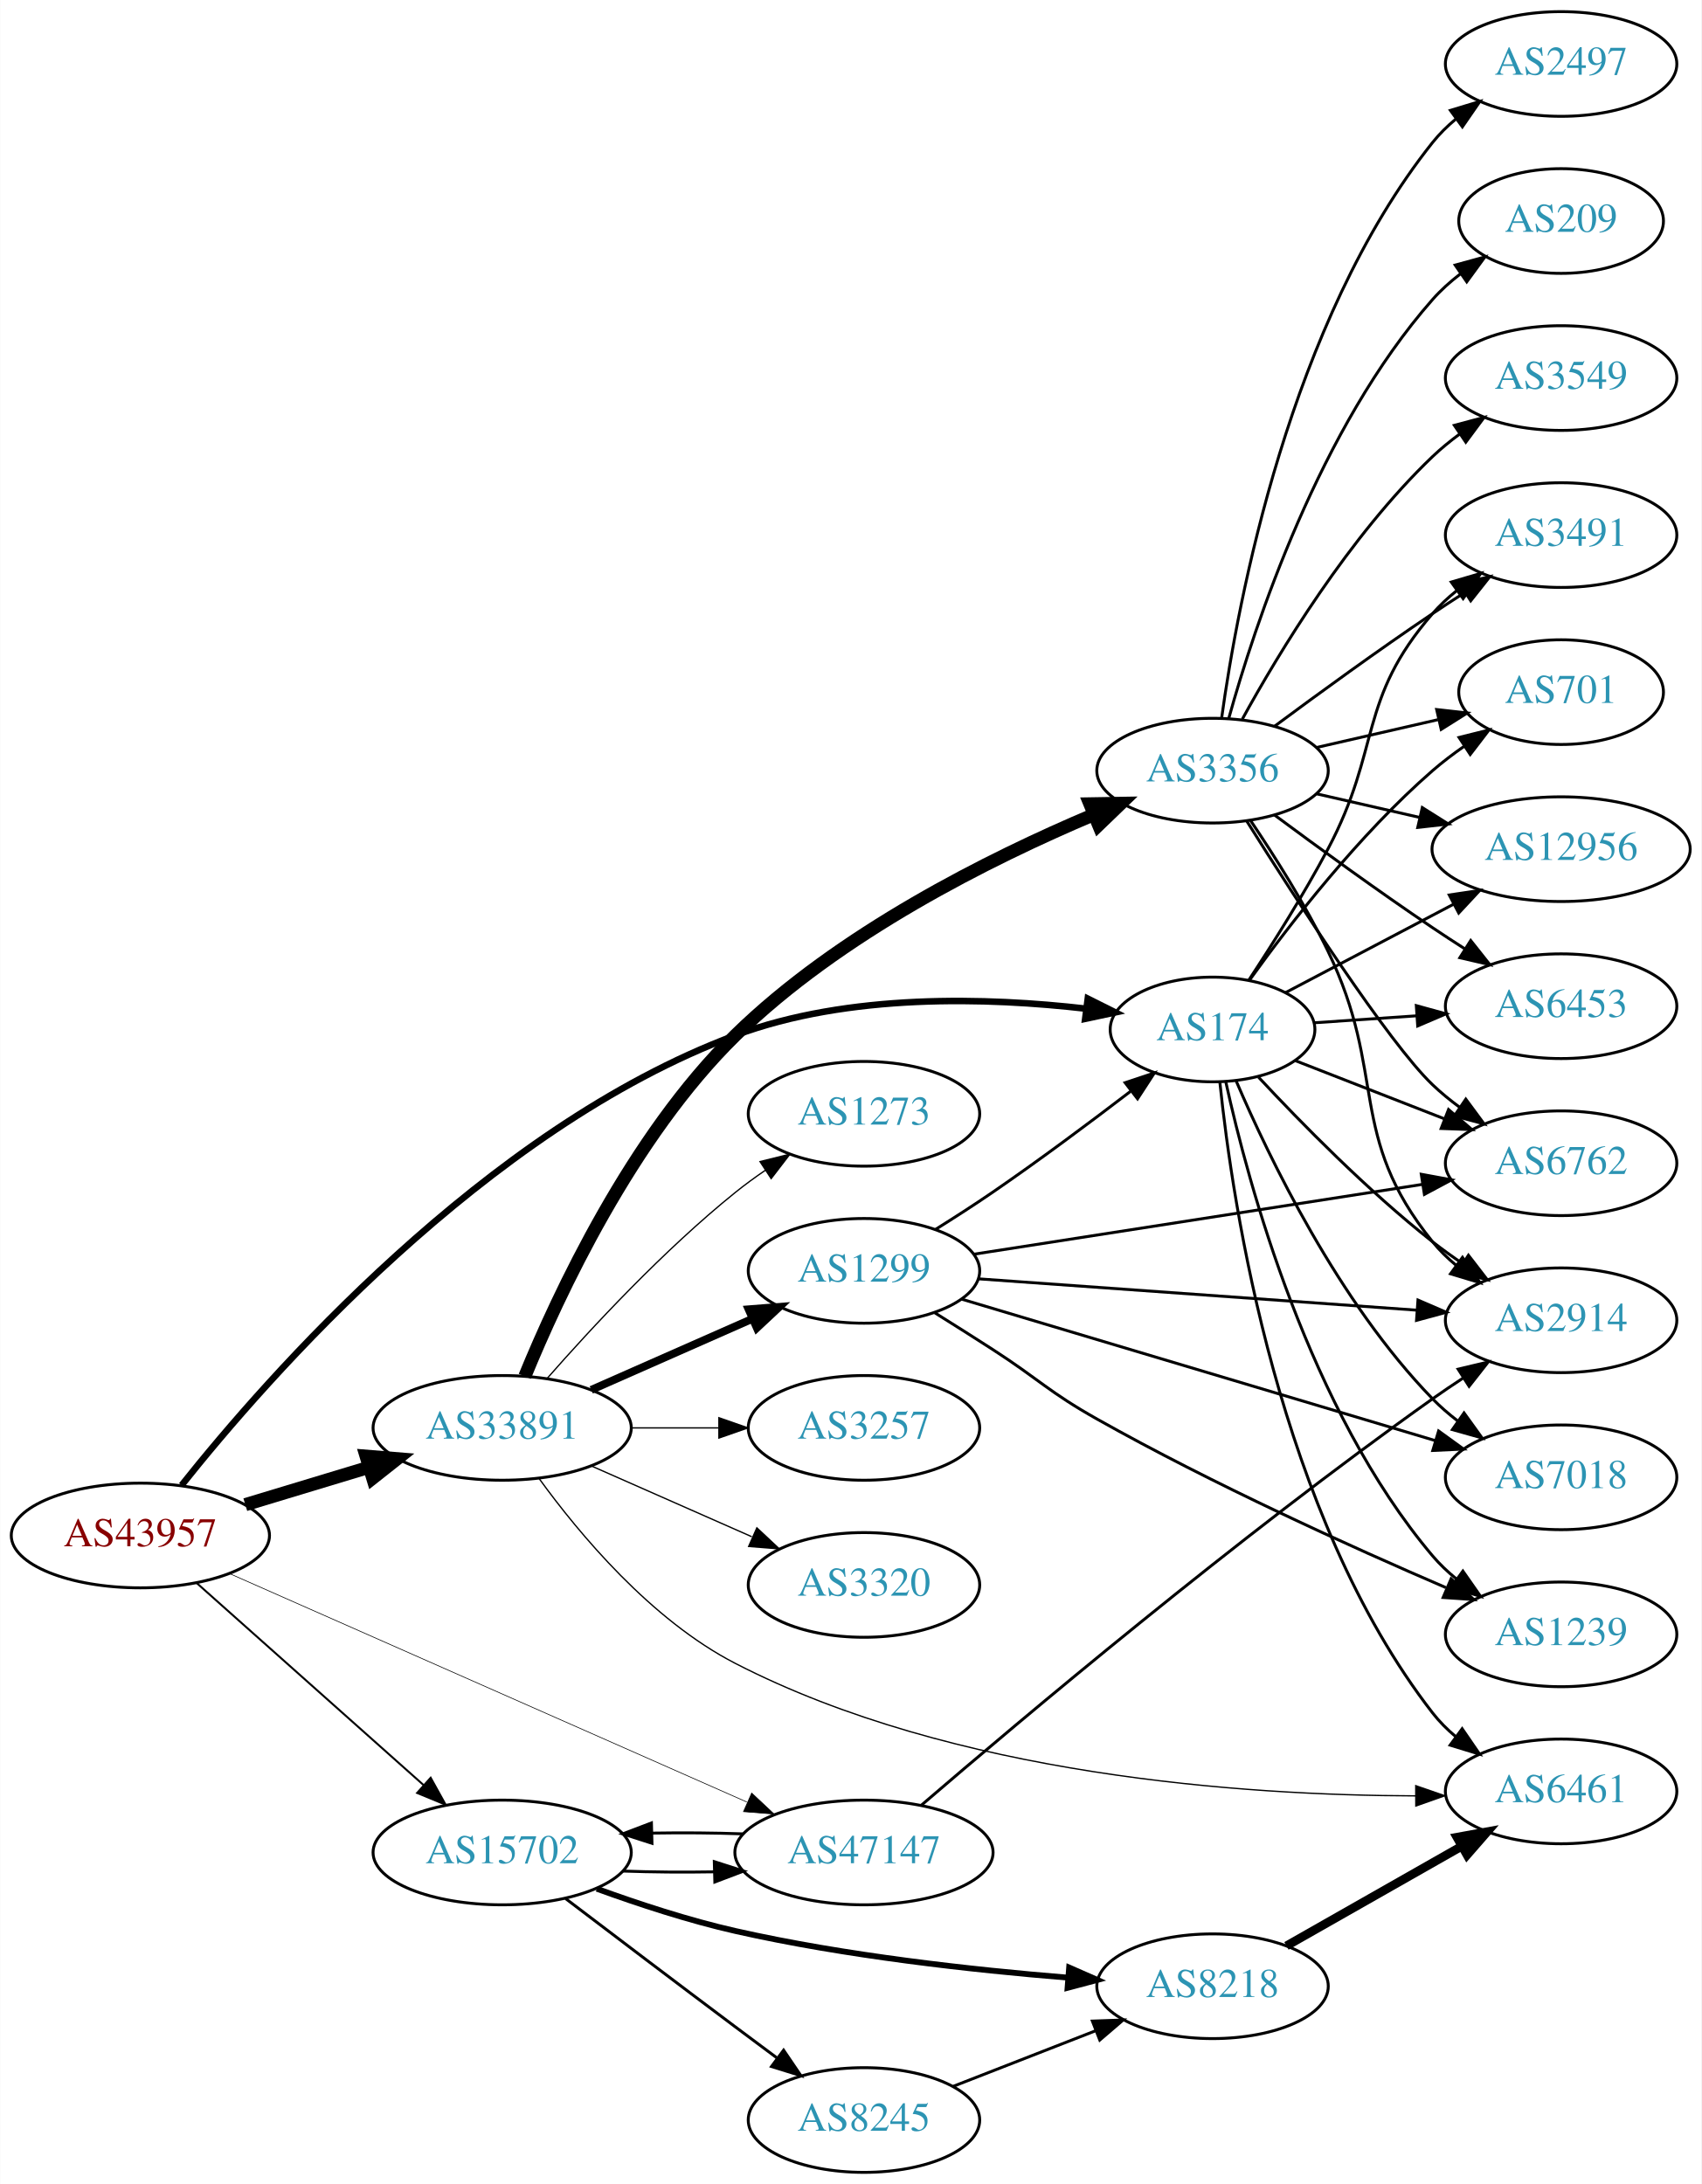
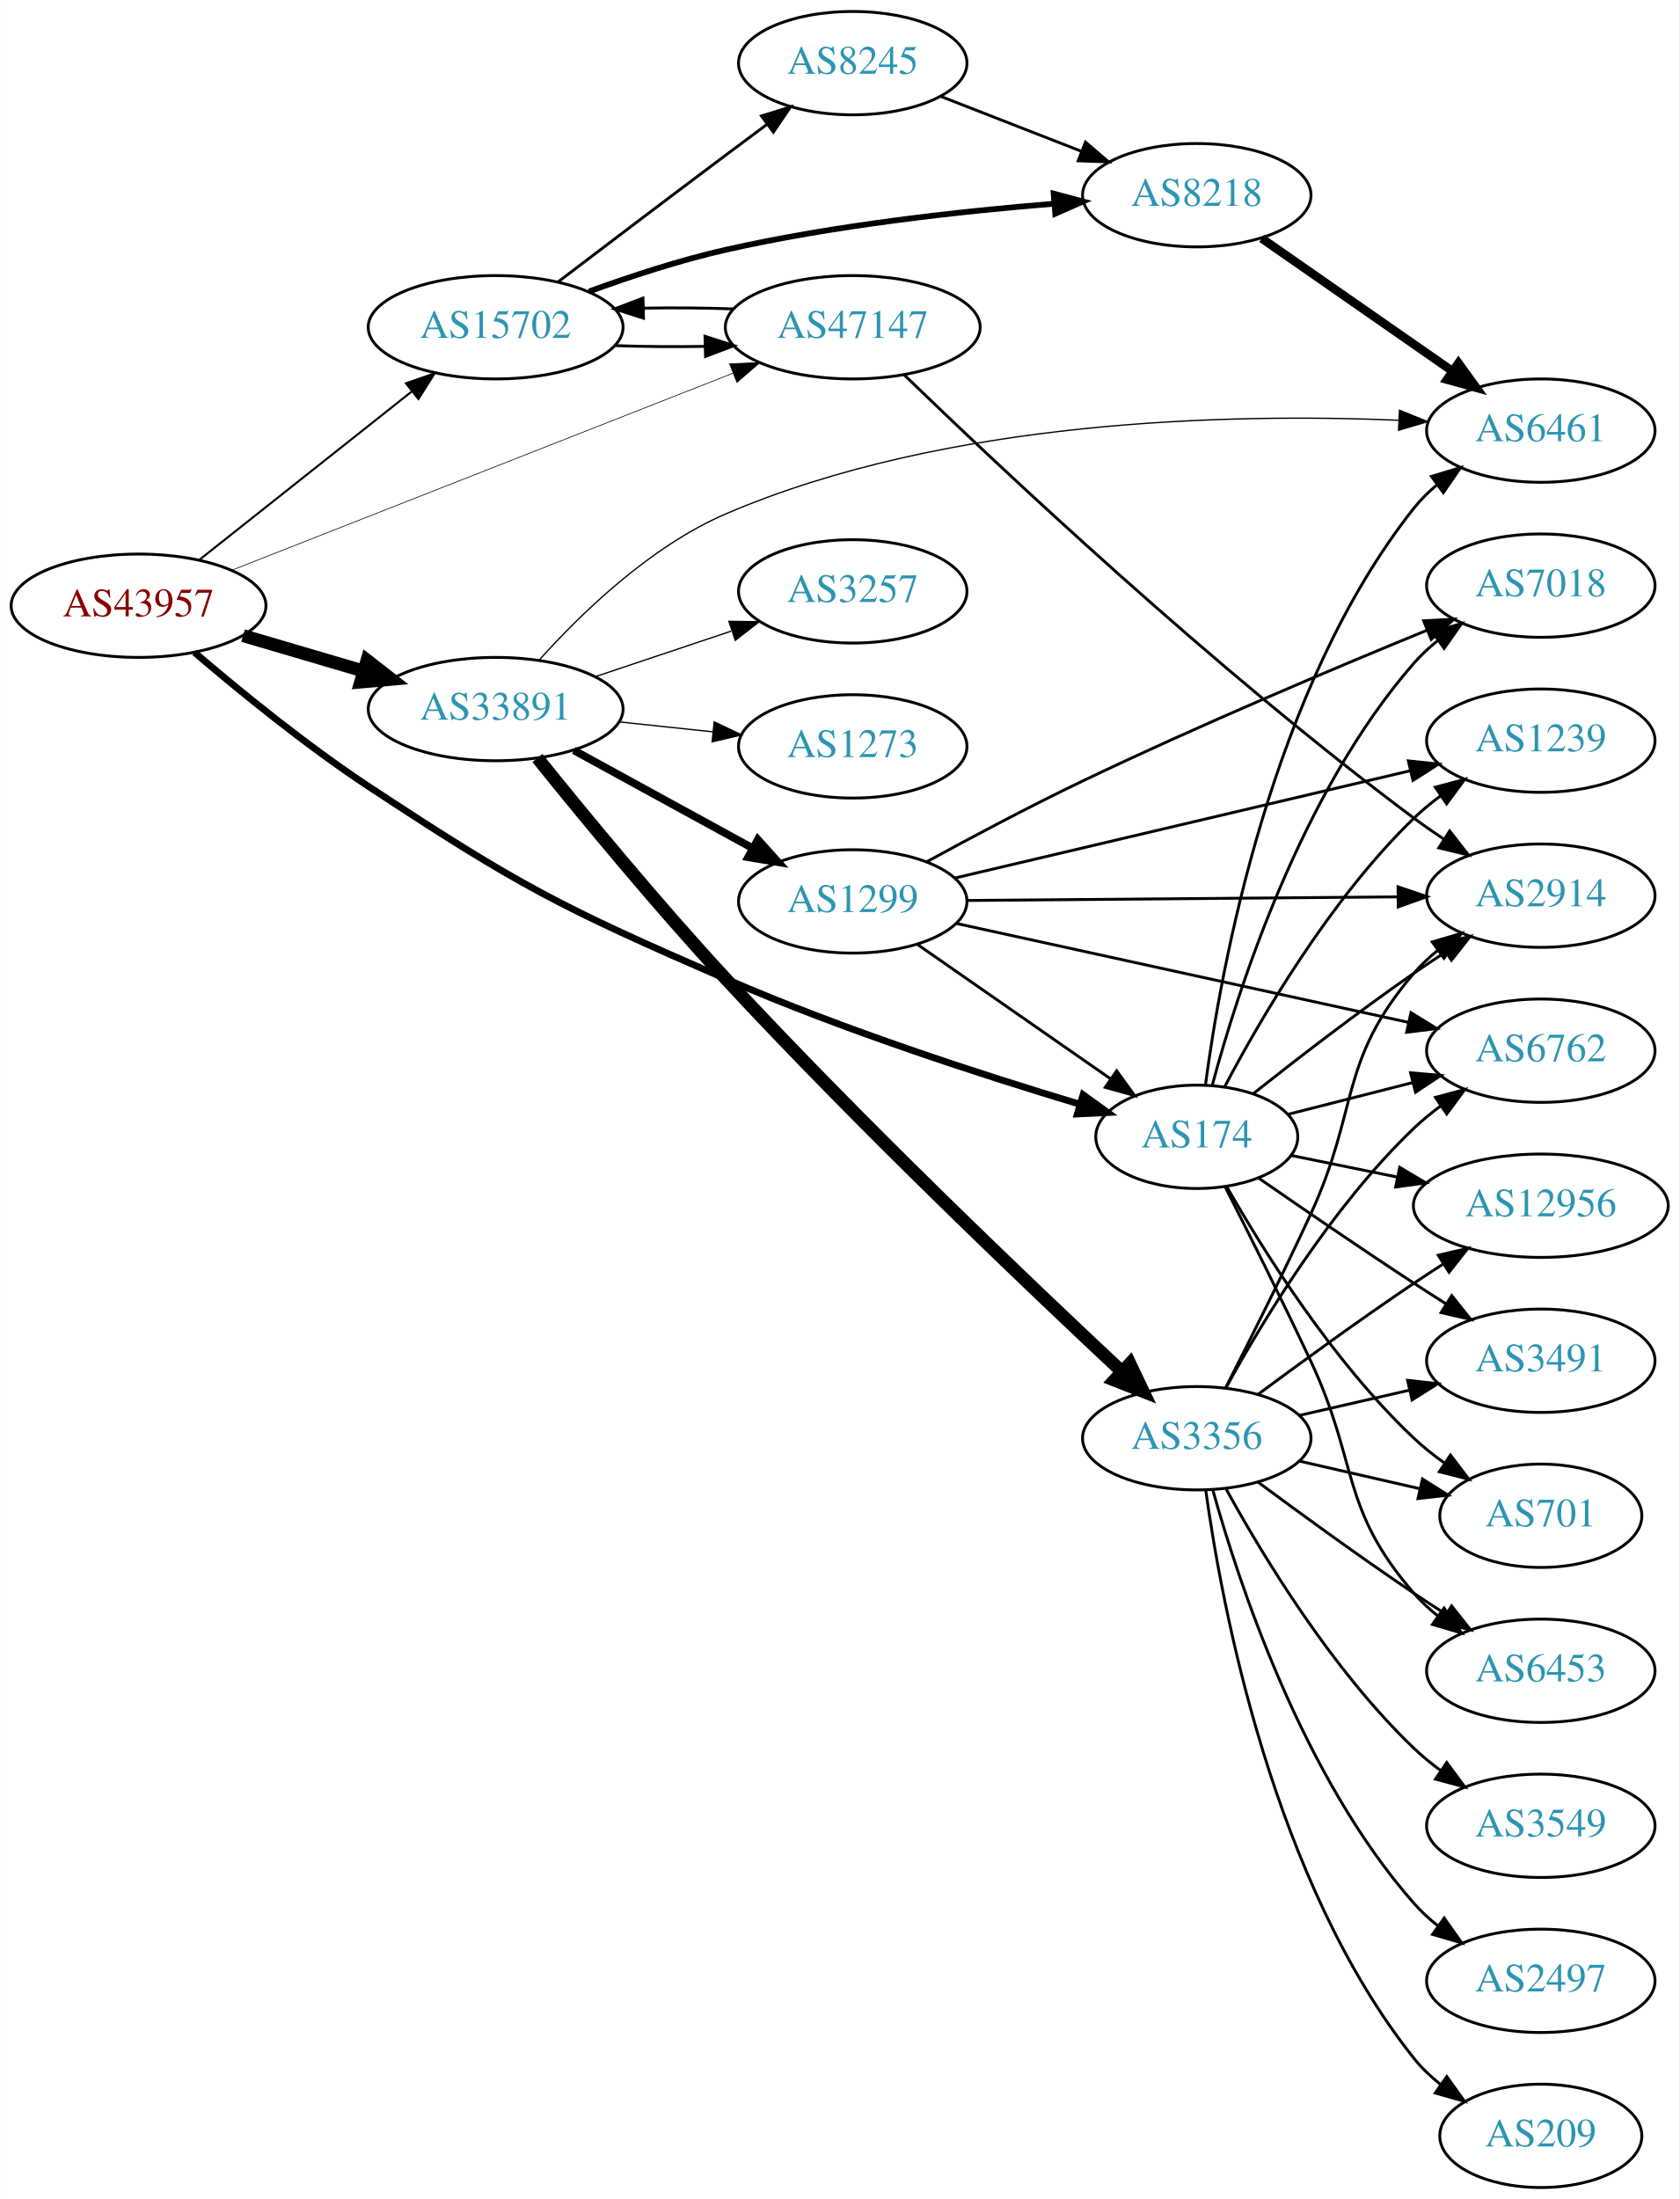
- <svg xmlns="http://www.w3.org/2000/svg" xmlns:xlink="http://www.w3.org/1999/xlink" width="585pt" height="751pt" viewBox="0.00 0.00 584.86 751.00">
-   <g id="graph0" class="graph" transform="scale(1 1) rotate(0) translate(4 747)">
-     <polygon fill="white" stroke="none" points="-4,4 -4,-747 580.862,-747 580.862,4 -4,4" />
+ <svg xmlns="http://www.w3.org/2000/svg" xmlns:xlink="http://www.w3.org/1999/xlink" width="585pt" height="766pt" viewBox="0.00 0.00 584.86 766.00">
+   <g id="graph0" class="graph" transform="scale(1 1) rotate(0) translate(4 762)">
+     <polygon fill="white" stroke="none" points="-4,4 -4,-762 580.862,-762 580.862,4 -4,4" />
    <g id="node1" class="node">
      <g id="a_node1">
        <a xlink:href="/asn/43957" xlink:title="AS43957 ~ WNT Telecommunication GmbH [AT]">
-           <ellipse fill="#ffffff" stroke="black" cx="44.196" cy="-219" rx="44.393" ry="18" />
-           <text text-anchor="middle" x="44.196" y="-215.3" font-family="Times,serif" font-size="14.00" fill="#880000">AS43957</text>
+           <ellipse fill="#ffffff" stroke="black" cx="44.196" cy="-551" rx="44.393" ry="18" />
+           <text text-anchor="middle" x="44.196" y="-547.3" font-family="Times,serif" font-size="14.00" fill="#880000">AS43957</text>
        </a>
      </g>
    </g>
    <g id="node2" class="node">
      <g id="a_node2">
        <a xlink:href="/asn/174" xlink:title="AS174 ~ Cogent Communications [US]">
-           <ellipse fill="#ffffff" stroke="black" cx="412.823" cy="-393" rx="35.194" ry="18" />
-           <text text-anchor="middle" x="412.823" y="-389.3" font-family="Times,serif" font-size="14.00" fill="#2c94b3">AS174</text>
+           <ellipse fill="#ffffff" stroke="black" cx="412.823" cy="-366" rx="35.194" ry="18" />
+           <text text-anchor="middle" x="412.823" y="-362.3" font-family="Times,serif" font-size="14.00" fill="#2c94b3">AS174</text>
        </a>
      </g>
    </g>
    <g id="edge1" class="edge">
-       <path fill="none" stroke="black" stroke-width="2.25" d="M58.37,-236.278C87.721,-273.174 162.724,-358.913 248.784,-391 287.725,-405.519 335.623,-404.043 369.397,-400.142" />
-       <polygon fill="black" stroke="black" stroke-width="2.25" points="369.922,-403.604 379.4,-398.869 369.038,-396.66 369.922,-403.604" />
+       <path fill="none" stroke="black" stroke-width="2.368" d="M63.684,-534.736C79.296,-521.39 102.539,-502.412 124.392,-488 176.813,-453.428 191.187,-446.014 248.784,-421 289.756,-403.207 338.49,-387.435 371.939,-377.394" />
+       <polygon fill="black" stroke="black" stroke-width="2.368" points="373.213,-380.666 381.803,-374.465 371.221,-373.956 373.213,-380.666" />
    </g>
    <g id="node3" class="node">
      <g id="a_node3">
        <a xlink:href="/asn/15702" xlink:title="AS15702 ~ Onstage Online GmbH [AT]">
-           <ellipse fill="#ffffff" stroke="black" cx="168.588" cy="-110" rx="44.393" ry="18" />
-           <text text-anchor="middle" x="168.588" y="-106.3" font-family="Times,serif" font-size="14.00" fill="#2c94b3">AS15702</text>
+           <ellipse fill="#ffffff" stroke="black" cx="168.588" cy="-648" rx="44.393" ry="18" />
+           <text text-anchor="middle" x="168.588" y="-644.3" font-family="Times,serif" font-size="14.00" fill="#2c94b3">AS15702</text>
        </a>
      </g>
    </g>
    <g id="edge2" class="edge">
-       <path fill="none" stroke="black" stroke-width="0.675" d="M63.519,-202.682C84.249,-184.22 118.17,-154.011 141.622,-133.125" />
-       <polygon fill="black" stroke="black" stroke-width="0.675" points="144,-135.694 149.14,-126.43 139.344,-130.467 144,-135.694" />
+       <path fill="none" stroke="black" stroke-width="0.711" d="M65.407,-567.018C85.604,-583.024 116.824,-607.767 139.441,-625.692" />
+       <polygon fill="black" stroke="black" stroke-width="0.711" points="137.337,-628.49 147.348,-631.959 141.684,-623.004 137.337,-628.49" />
    </g>
    <g id="node4" class="node">
      <g id="a_node4">
        <a xlink:href="/asn/33891" xlink:title="AS33891 ~ CORE-BACKBONE GMBH GLOBAL NETWORK [DE]">
-           <ellipse fill="#ffffff" stroke="black" cx="168.588" cy="-256" rx="44.393" ry="18" />
-           <text text-anchor="middle" x="168.588" y="-252.3" font-family="Times,serif" font-size="14.00" fill="#2c94b3">AS33891</text>
+           <ellipse fill="#ffffff" stroke="black" cx="168.588" cy="-515" rx="44.393" ry="18" />
+           <text text-anchor="middle" x="168.588" y="-511.3" font-family="Times,serif" font-size="14.00" fill="#2c94b3">AS33891</text>
        </a>
      </g>
    </g>
    <g id="edge3" class="edge">
-       <path fill="none" stroke="black" stroke-width="4.5" d="M80.269,-229.603C93.456,-233.589 108.636,-238.178 122.601,-242.4" />
-       <polygon fill="black" stroke="black" stroke-width="4.5" points="121.799,-246.271 132.51,-245.396 124.078,-238.733 121.799,-246.271" />
+       <path fill="none" stroke="black" stroke-width="4.5" d="M80.597,-540.587C93.663,-536.744 108.65,-532.336 122.462,-528.273" />
+       <polygon fill="black" stroke="black" stroke-width="4.5" points="123.784,-531.989 132.267,-525.389 121.562,-524.434 123.784,-531.989" />
    </g>
    <g id="node5" class="node">
      <g id="a_node5">
        <a xlink:href="/asn/47147" xlink:title="AS47147 ~ ANEXIA Internetdienstleistungs GmbH [AT]">
-           <ellipse fill="#ffffff" stroke="black" cx="292.98" cy="-110" rx="44.393" ry="18" />
-           <text text-anchor="middle" x="292.98" y="-106.3" font-family="Times,serif" font-size="14.00" fill="#2c94b3">AS47147</text>
+           <ellipse fill="#ffffff" stroke="black" cx="292.98" cy="-648" rx="44.393" ry="18" />
+           <text text-anchor="middle" x="292.98" y="-644.3" font-family="Times,serif" font-size="14.00" fill="#2c94b3">AS47147</text>
        </a>
      </g>
    </g>
    <g id="edge4" class="edge">
-       <path fill="none" stroke="black" stroke-width="0.225" d="M74.964,-205.852C119.433,-186.211 203.256,-149.188 252.699,-127.35" />
-       <polygon fill="black" stroke="black" stroke-width="0.225" points="254.373,-130.437 262.107,-123.195 251.545,-124.033 254.373,-130.437" />
+       <path fill="none" stroke="black" stroke-width="0.237" d="M76.702,-563.384C121.166,-580.861 202.355,-612.772 251.319,-632.018" />
+       <polygon fill="black" stroke="black" stroke-width="0.237" points="250.075,-635.289 260.662,-635.69 252.635,-628.774 250.075,-635.289" />
    </g>
    <g id="node6" class="node">
      <g id="a_node6">
        <a xlink:href="/asn/6762" xlink:title="AS6762 ~ TELECOM ITALIA SPARKLE S.p.A. [IT]">
-           <ellipse fill="#ffffff" stroke="black" cx="532.666" cy="-347" rx="39.794" ry="18" />
-           <text text-anchor="middle" x="532.666" y="-343.3" font-family="Times,serif" font-size="14.00" fill="#2c94b3">AS6762</text>
+           <ellipse fill="#ffffff" stroke="black" cx="532.666" cy="-396" rx="39.794" ry="18" />
+           <text text-anchor="middle" x="532.666" y="-392.3" font-family="Times,serif" font-size="14.00" fill="#2c94b3">AS6762</text>
        </a>
      </g>
    </g>
    <g id="edge5" class="edge">
-       <path fill="none" stroke="black" d="M441.155,-382.331C456.387,-376.385 475.618,-368.878 492.433,-362.315" />
-       <polygon fill="black" stroke="black" points="493.962,-365.475 502.005,-358.578 491.417,-358.954 493.962,-365.475" />
+       <path fill="none" stroke="black" d="M444.477,-373.804C457.775,-377.189 473.591,-381.216 488.078,-384.904" />
+       <polygon fill="black" stroke="black" points="487.293,-388.315 497.847,-387.391 489.02,-381.532 487.293,-388.315" />
    </g>
    <g id="node7" class="node">
      <g id="a_node7">
-         <a xlink:href="/asn/7018" xlink:title="AS7018 ~ AT&amp;T Services, Inc. [US]">
-           <ellipse fill="#ffffff" stroke="black" cx="532.666" cy="-239" rx="39.794" ry="18" />
-           <text text-anchor="middle" x="532.666" y="-235.3" font-family="Times,serif" font-size="14.00" fill="#2c94b3">AS7018</text>
+         <a xlink:href="/asn/2914" xlink:title="AS2914 ~ NTT America, Inc. [US]">
+           <ellipse fill="#ffffff" stroke="black" cx="532.666" cy="-450" rx="39.794" ry="18" />
+           <text text-anchor="middle" x="532.666" y="-446.3" font-family="Times,serif" font-size="14.00" fill="#2c94b3">AS2914</text>
        </a>
      </g>
    </g>
    <g id="edge6" class="edge">
-       <path fill="none" stroke="black" d="M420.977,-375.228C432.238,-348.925 456.186,-299.176 488.469,-266 491.091,-263.306 494.032,-260.763 497.115,-258.394" />
-       <polygon fill="black" stroke="black" points="499.291,-261.144 505.485,-252.548 495.282,-255.405 499.291,-261.144" />
+       <path fill="none" stroke="black" d="M432.483,-381.024C447.368,-392.818 468.894,-409.452 488.469,-423 491.987,-425.435 495.718,-427.913 499.456,-430.332" />
+       <polygon fill="black" stroke="black" points="497.775,-433.411 508.092,-435.82 501.529,-427.503 497.775,-433.411" />
    </g>
    <g id="node8" class="node">
      <g id="a_node8">
        <a xlink:href="/asn/12956" xlink:title="AS12956 ~ TELXIUS [ES]">
-           <ellipse fill="#ffffff" stroke="black" cx="532.666" cy="-455" rx="44.393" ry="18" />
-           <text text-anchor="middle" x="532.666" y="-451.3" font-family="Times,serif" font-size="14.00" fill="#2c94b3">AS12956</text>
+           <ellipse fill="#ffffff" stroke="black" cx="532.666" cy="-342" rx="44.393" ry="18" />
+           <text text-anchor="middle" x="532.666" y="-338.3" font-family="Times,serif" font-size="14.00" fill="#2c94b3">AS12956</text>
        </a>
      </g>
    </g>
    <g id="edge7" class="edge">
-       <path fill="none" stroke="black" d="M437.955,-405.696C454.62,-414.465 477.072,-426.277 495.82,-436.141" />
-       <polygon fill="black" stroke="black" points="494.206,-439.246 504.685,-440.805 497.465,-433.051 494.206,-439.246" />
+       <path fill="none" stroke="black" d="M445.713,-359.505C457.115,-357.183 470.242,-354.51 482.749,-351.962" />
+       <polygon fill="black" stroke="black" points="483.502,-355.381 492.602,-349.956 482.105,-348.522 483.502,-355.381" />
    </g>
    <g id="node9" class="node">
      <g id="a_node9">
-         <a xlink:href="/asn/6453" xlink:title="AS6453 ~ TATA COMMUNICATIONS (AMERICA) INC [US]">
-           <ellipse fill="#ffffff" stroke="black" cx="532.666" cy="-401" rx="39.794" ry="18" />
-           <text text-anchor="middle" x="532.666" y="-397.3" font-family="Times,serif" font-size="14.00" fill="#2c94b3">AS6453</text>
+         <a xlink:href="/asn/3491" xlink:title="AS3491 ~ PCCW Global, Inc. [US]">
+           <ellipse fill="#ffffff" stroke="black" cx="532.666" cy="-288" rx="39.794" ry="18" />
+           <text text-anchor="middle" x="532.666" y="-284.3" font-family="Times,serif" font-size="14.00" fill="#2c94b3">AS3491</text>
        </a>
      </g>
    </g>
    <g id="edge8" class="edge">
-       <path fill="none" stroke="black" d="M447.908,-395.314C458.843,-396.056 471.176,-396.894 482.948,-397.693" />
-       <polygon fill="black" stroke="black" points="482.886,-401.196 493.1,-398.382 483.36,-394.213 482.886,-401.196" />
+       <path fill="none" stroke="black" d="M434.266,-351.702C449.183,-341.351 469.946,-327.11 488.469,-315 492.05,-312.659 495.82,-310.239 499.58,-307.852" />
+       <polygon fill="black" stroke="black" points="501.643,-310.69 508.24,-302.4 497.913,-304.766 501.643,-310.69" />
    </g>
    <g id="node10" class="node">
      <g id="a_node10">
-         <a xlink:href="/asn/3491" xlink:title="AS3491 ~ PCCW Global, Inc. [US]">
-           <ellipse fill="#ffffff" stroke="black" cx="532.666" cy="-563" rx="39.794" ry="18" />
-           <text text-anchor="middle" x="532.666" y="-559.3" font-family="Times,serif" font-size="14.00" fill="#2c94b3">AS3491</text>
+         <a xlink:href="/asn/7018" xlink:title="AS7018 ~ AT&amp;T Services, Inc. [US]">
+           <ellipse fill="#ffffff" stroke="black" cx="532.666" cy="-558" rx="39.794" ry="18" />
+           <text text-anchor="middle" x="532.666" y="-554.3" font-family="Times,serif" font-size="14.00" fill="#2c94b3">AS7018</text>
        </a>
      </g>
    </g>
    <g id="edge9" class="edge">
-       <path fill="none" stroke="black" d="M425.31,-409.991C433.369,-422.242 444.147,-439.314 452.469,-455 470.934,-489.8 462.635,-506.258 488.469,-536 490.934,-538.838 493.771,-541.477 496.789,-543.906" />
-       <polygon fill="black" stroke="black" points="494.899,-546.858 505.067,-549.836 498.975,-541.167 494.899,-546.858" />
+       <path fill="none" stroke="black" d="M418.239,-384.022C426.959,-416.559 449.043,-485.912 488.469,-531 490.944,-533.829 493.787,-536.464 496.808,-538.889" />
+       <polygon fill="black" stroke="black" points="494.922,-541.843 505.092,-544.814 498.995,-536.15 494.922,-541.843" />
    </g>
    <g id="node11" class="node">
      <g id="a_node11">
-         <a xlink:href="/asn/701" xlink:title="AS701 ~ UUNET [US]">
-           <ellipse fill="#ffffff" stroke="black" cx="532.666" cy="-509" rx="35.194" ry="18" />
-           <text text-anchor="middle" x="532.666" y="-505.3" font-family="Times,serif" font-size="14.00" fill="#2c94b3">AS701</text>
+         <a xlink:href="/asn/1239" xlink:title="AS1239 ~ Sprint [US]">
+           <ellipse fill="#ffffff" stroke="black" cx="532.666" cy="-504" rx="39.794" ry="18" />
+           <text text-anchor="middle" x="532.666" y="-500.3" font-family="Times,serif" font-size="14.00" fill="#2c94b3">AS1239</text>
        </a>
      </g>
    </g>
    <g id="edge10" class="edge">
-       <path fill="none" stroke="black" d="M425.647,-410.121C439.321,-429.132 463.208,-460.033 488.469,-482 491.865,-484.952 495.616,-487.798 499.449,-490.462" />
-       <polygon fill="black" stroke="black" points="497.578,-493.421 507.86,-495.976 501.416,-487.566 497.578,-493.421" />
+       <path fill="none" stroke="black" d="M422.529,-383.42C434.825,-406.776 459.09,-448.585 488.469,-477 491.32,-479.757 494.498,-482.377 497.8,-484.823" />
+       <polygon fill="black" stroke="black" points="495.918,-487.776 506.15,-490.523 499.865,-481.994 495.918,-487.776" />
    </g>
    <g id="node12" class="node">
      <g id="a_node12">
-         <a xlink:href="/asn/2914" xlink:title="AS2914 ~ NTT America, Inc. [US]">
-           <ellipse fill="#ffffff" stroke="black" cx="532.666" cy="-293" rx="39.794" ry="18" />
-           <text text-anchor="middle" x="532.666" y="-289.3" font-family="Times,serif" font-size="14.00" fill="#2c94b3">AS2914</text>
+         <a xlink:href="/asn/701" xlink:title="AS701 ~ UUNET [US]">
+           <ellipse fill="#ffffff" stroke="black" cx="532.666" cy="-234" rx="35.194" ry="18" />
+           <text text-anchor="middle" x="532.666" y="-230.3" font-family="Times,serif" font-size="14.00" fill="#2c94b3">AS701</text>
        </a>
      </g>
    </g>
    <g id="edge11" class="edge">
-       <path fill="none" stroke="black" d="M428.643,-376.585C443.093,-361.063 466.1,-337.593 488.469,-320 491.754,-317.417 495.298,-314.867 498.893,-312.427" />
-       <polygon fill="black" stroke="black" points="500.807,-315.357 507.277,-306.967 496.987,-309.491 500.807,-315.357" />
+       <path fill="none" stroke="black" d="M423.175,-348.798C435.84,-326.605 460.146,-287.69 488.469,-261 491.744,-257.914 495.423,-254.989 499.216,-252.282" />
+       <polygon fill="black" stroke="black" points="501.192,-255.171 507.591,-246.726 497.323,-249.338 501.192,-255.171" />
    </g>
    <g id="node13" class="node">
      <g id="a_node13">
-         <a xlink:href="/asn/6461" xlink:title="AS6461 ~ Zayo Bandwidth [US]">
-           <ellipse fill="#ffffff" stroke="black" cx="532.666" cy="-131" rx="39.794" ry="18" />
-           <text text-anchor="middle" x="532.666" y="-127.3" font-family="Times,serif" font-size="14.00" fill="#2c94b3">AS6461</text>
+         <a xlink:href="/asn/6453" xlink:title="AS6453 ~ TATA COMMUNICATIONS (AMERICA) INC [US]">
+           <ellipse fill="#ffffff" stroke="black" cx="532.666" cy="-180" rx="39.794" ry="18" />
+           <text text-anchor="middle" x="532.666" y="-176.3" font-family="Times,serif" font-size="14.00" fill="#2c94b3">AS6453</text>
        </a>
      </g>
    </g>
    <g id="edge12" class="edge">
-       <path fill="none" stroke="black" d="M415.343,-374.849C419.709,-332.609 435.593,-226.15 488.469,-158 490.773,-155.03 493.503,-152.303 496.453,-149.818" />
-       <polygon fill="black" stroke="black" points="498.647,-152.55 504.638,-143.812 494.505,-146.907 498.647,-152.55" />
+       <path fill="none" stroke="black" d="M422.783,-348.444C430.755,-332.702 442.639,-308.929 452.469,-288 469.218,-252.342 462.635,-236.742 488.469,-207 490.934,-204.162 493.771,-201.523 496.789,-199.094" />
+       <polygon fill="black" stroke="black" points="498.975,-201.833 505.067,-193.164 494.899,-196.142 498.975,-201.833" />
    </g>
    <g id="node14" class="node">
      <g id="a_node14">
-         <a xlink:href="/asn/1239" xlink:title="AS1239 ~ Sprint [US]">
-           <ellipse fill="#ffffff" stroke="black" cx="532.666" cy="-185" rx="39.794" ry="18" />
-           <text text-anchor="middle" x="532.666" y="-181.3" font-family="Times,serif" font-size="14.00" fill="#2c94b3">AS1239</text>
+         <a xlink:href="/asn/6461" xlink:title="AS6461 ~ Zayo Bandwidth [US]">
+           <ellipse fill="#ffffff" stroke="black" cx="532.666" cy="-612" rx="39.794" ry="18" />
+           <text text-anchor="middle" x="532.666" y="-608.3" font-family="Times,serif" font-size="14.00" fill="#2c94b3">AS6461</text>
        </a>
      </g>
    </g>
    <g id="edge13" class="edge">
-       <path fill="none" stroke="black" d="M417.407,-374.885C425.092,-339.939 446.014,-262.235 488.469,-212 490.896,-209.129 493.707,-206.468 496.708,-204.025" />
-       <polygon fill="black" stroke="black" points="498.897,-206.761 504.964,-198.075 494.804,-201.082 498.897,-206.761" />
-     </g>
-     <g id="edge15" class="edge">
-       <path fill="none" stroke="black" d="M210.003,-103.609C220.03,-103.25 230.901,-103.16 241.348,-103.34" />
-       <polygon fill="black" stroke="black" points="241.519,-106.846 251.608,-103.61 241.703,-99.848 241.519,-106.846" />
+       <path fill="none" stroke="black" d="M415.851,-384.117C421.161,-424.282 438.685,-522.203 488.469,-585 490.804,-587.945 493.555,-590.657 496.518,-593.131" />
+       <polygon fill="black" stroke="black" points="494.581,-596.051 504.72,-599.124 498.711,-590.398 494.581,-596.051" />
+     </g>
+     <g id="edge16" class="edge">
+       <path fill="none" stroke="black" d="M210.003,-641.609C220.03,-641.25 230.901,-641.16 241.348,-641.34" />
+       <polygon fill="black" stroke="black" points="241.519,-644.846 251.608,-641.61 241.703,-637.848 241.519,-644.846" />
    </g>
    <g id="node15" class="node">
      <g id="a_node15">
        <a xlink:href="/asn/8218" xlink:title="AS8218 ~ legacy Neotelecoms [FR]">
-           <ellipse fill="#ffffff" stroke="black" cx="412.823" cy="-64" rx="39.794" ry="18" />
-           <text text-anchor="middle" x="412.823" y="-60.3" font-family="Times,serif" font-size="14.00" fill="#2c94b3">AS8218</text>
+           <ellipse fill="#ffffff" stroke="black" cx="412.823" cy="-694" rx="39.794" ry="18" />
+           <text text-anchor="middle" x="412.823" y="-690.3" font-family="Times,serif" font-size="14.00" fill="#2c94b3">AS8218</text>
        </a>
      </g>
    </g>
    <g id="edge14" class="edge">
-       <path fill="none" stroke="black" stroke-width="2" d="M201.127,-97.525C215.467,-92.304 232.773,-86.619 248.784,-83 286.657,-74.44 330.401,-69.609 363.037,-66.963" />
-       <polygon fill="black" stroke="black" stroke-width="2" points="363.52,-70.437 373.222,-66.179 362.982,-63.458 363.52,-70.437" />
+       <path fill="none" stroke="black" stroke-width="2" d="M201.127,-660.475C215.467,-665.696 232.773,-671.381 248.784,-675 286.657,-683.56 330.401,-688.391 363.037,-691.036" />
+       <polygon fill="black" stroke="black" stroke-width="2" points="362.982,-694.543 373.222,-691.821 363.52,-687.563 362.982,-694.543" />
    </g>
    <g id="node16" class="node">
      <g id="a_node16">
        <a xlink:href="/asn/8245" xlink:title="AS8245 ~ Video-Broadcast GmbH [AT]">
-           <ellipse fill="#ffffff" stroke="black" cx="292.98" cy="-18" rx="39.794" ry="18" />
-           <text text-anchor="middle" x="292.98" y="-14.3" font-family="Times,serif" font-size="14.00" fill="#2c94b3">AS8245</text>
-         </a>
-       </g>
-     </g>
-     <g id="edge16" class="edge">
-       <path fill="none" stroke="black" d="M190.385,-94.148C206.332,-82.016 228.905,-64.893 248.784,-50 253.359,-46.573 258.218,-42.953 262.962,-39.43" />
-       <polygon fill="black" stroke="black" points="265.344,-42.022 271.293,-33.255 261.175,-36.398 265.344,-42.022" />
+           <ellipse fill="#ffffff" stroke="black" cx="292.98" cy="-740" rx="39.794" ry="18" />
+           <text text-anchor="middle" x="292.98" y="-736.3" font-family="Times,serif" font-size="14.00" fill="#2c94b3">AS8245</text>
+         </a>
+       </g>
+     </g>
+     <g id="edge15" class="edge">
+       <path fill="none" stroke="black" d="M190.385,-663.852C206.332,-675.984 228.905,-693.107 248.784,-708 253.359,-711.427 258.218,-715.047 262.962,-718.57" />
+       <polygon fill="black" stroke="black" points="261.175,-721.602 271.293,-724.745 265.344,-715.978 261.175,-721.602" />
    </g>
    <g id="edge24" class="edge">
-       <path fill="none" stroke="black" stroke-width="0.45" d="M181.308,-238.547C195.076,-219.566 219.758,-189.945 248.784,-175 323.819,-136.366 423.771,-129.625 482.572,-129.466" />
-       <polygon fill="black" stroke="black" stroke-width="0.45" points="482.691,-132.966 492.704,-129.503 482.717,-125.966 482.691,-132.966" />
+       <path fill="none" stroke="black" stroke-width="0.45" d="M183.68,-531.991C198.172,-548.148 222.31,-571.625 248.784,-583 325.806,-616.094 425.109,-618.045 483.248,-615.606" />
+       <polygon fill="black" stroke="black" stroke-width="0.45" points="483.441,-619.101 493.261,-615.125 483.105,-612.109 483.441,-619.101" />
    </g>
    <g id="node17" class="node">
      <g id="a_node17">
-         <a xlink:href="/asn/3356" xlink:title="AS3356 ~ Level 3 Parent, LLC [US]">
-           <ellipse fill="#ffffff" stroke="black" cx="412.823" cy="-482" rx="39.794" ry="18" />
-           <text text-anchor="middle" x="412.823" y="-478.3" font-family="Times,serif" font-size="14.00" fill="#2c94b3">AS3356</text>
+         <a xlink:href="/asn/1299" xlink:title="AS1299 ~ Telia Carrier [EU]">
+           <ellipse fill="#ffffff" stroke="black" cx="292.98" cy="-448" rx="39.794" ry="18" />
+           <text text-anchor="middle" x="292.98" y="-444.3" font-family="Times,serif" font-size="14.00" fill="#2c94b3">AS1299</text>
        </a>
      </g>
    </g>
    <g id="edge21" class="edge">
-       <path fill="none" stroke="black" stroke-width="4.5" d="M176.379,-273.73C187.773,-301.587 213.053,-356.027 248.784,-391 284.465,-425.923 336.227,-451.763 371.804,-466.808" />
-       <polygon fill="black" stroke="black" stroke-width="4.5" points="370.637,-470.586 381.383,-470.764 373.643,-463.308 370.637,-470.586" />
+       <path fill="none" stroke="black" stroke-width="2.7" d="M195.844,-500.627C214.035,-490.669 238.421,-477.32 258.08,-466.558" />
+       <polygon fill="black" stroke="black" stroke-width="2.7" points="259.93,-469.535 267.021,-461.663 256.569,-463.395 259.93,-469.535" />
    </g>
    <g id="node18" class="node">
      <g id="a_node18">
        <a xlink:href="/asn/3257" xlink:title="AS3257 ~ GTT [DE]">
-           <ellipse fill="#ffffff" stroke="black" cx="292.98" cy="-256" rx="39.794" ry="18" />
-           <text text-anchor="middle" x="292.98" y="-252.3" font-family="Times,serif" font-size="14.00" fill="#2c94b3">AS3257</text>
+           <ellipse fill="#ffffff" stroke="black" cx="292.98" cy="-556" rx="39.794" ry="18" />
+           <text text-anchor="middle" x="292.98" y="-552.3" font-family="Times,serif" font-size="14.00" fill="#2c94b3">AS3257</text>
        </a>
      </g>
    </g>
    <g id="edge22" class="edge">
-       <path fill="none" stroke="black" stroke-width="0.45" d="M213.084,-256C222.773,-256 233.11,-256 243.002,-256" />
-       <polygon fill="black" stroke="black" stroke-width="0.45" points="243.105,-259.5 253.105,-256 243.105,-252.5 243.105,-259.5" />
+       <path fill="none" stroke="black" stroke-width="0.45" d="M203.356,-526.312C217.983,-531.212 235.246,-536.994 250.631,-542.148" />
+       <polygon fill="black" stroke="black" stroke-width="0.45" points="249.83,-545.571 260.424,-545.429 252.054,-538.934 249.83,-545.571" />
    </g>
    <g id="node19" class="node">
      <g id="a_node19">
-         <a xlink:href="/asn/1299" xlink:title="AS1299 ~ Telia Carrier [EU]">
-           <ellipse fill="#ffffff" stroke="black" cx="292.98" cy="-310" rx="39.794" ry="18" />
-           <text text-anchor="middle" x="292.98" y="-306.3" font-family="Times,serif" font-size="14.00" fill="#2c94b3">AS1299</text>
+         <a xlink:href="/asn/3356" xlink:title="AS3356 ~ Level 3 Parent, LLC [US]">
+           <ellipse fill="#ffffff" stroke="black" cx="412.823" cy="-261" rx="39.794" ry="18" />
+           <text text-anchor="middle" x="412.823" y="-257.3" font-family="Times,serif" font-size="14.00" fill="#2c94b3">AS3356</text>
        </a>
      </g>
    </g>
    <g id="edge23" class="edge">
-       <path fill="none" stroke="black" stroke-width="2.7" d="M199.216,-269.072C215.81,-276.393 236.67,-285.597 254.403,-293.421" />
-       <polygon fill="black" stroke="black" stroke-width="2.7" points="253.325,-296.77 263.887,-297.605 256.151,-290.366 253.325,-296.77" />
+       <path fill="none" stroke="black" stroke-width="4.5" d="M183.142,-497.948C198.553,-478.791 224.704,-446.98 248.784,-421 295.706,-370.377 354.187,-314.632 386.821,-284.129" />
+       <polygon fill="black" stroke="black" stroke-width="4.5" points="389.522,-286.994 394.152,-277.295 384.152,-281.234 389.522,-286.994" />
    </g>
    <g id="node20" class="node">
      <g id="a_node20">
-         <a xlink:href="/asn/3320" xlink:title="AS3320 ~ DTAG [DE]">
-           <ellipse fill="#ffffff" stroke="black" cx="292.98" cy="-202" rx="39.794" ry="18" />
-           <text text-anchor="middle" x="292.98" y="-198.3" font-family="Times,serif" font-size="14.00" fill="#2c94b3">AS3320</text>
+         <a xlink:href="/asn/1273" xlink:title="AS1273 ~ Vodafone Group PLC [EU]">
+           <ellipse fill="#ffffff" stroke="black" cx="292.98" cy="-502" rx="39.794" ry="18" />
+           <text text-anchor="middle" x="292.98" y="-498.3" font-family="Times,serif" font-size="14.00" fill="#2c94b3">AS1273</text>
        </a>
      </g>
    </g>
    <g id="edge25" class="edge">
-       <path fill="none" stroke="black" stroke-width="0.45" d="M199.216,-242.928C215.81,-235.607 236.67,-226.403 254.403,-218.579" />
-       <polygon fill="black" stroke="black" stroke-width="0.45" points="256.151,-221.634 263.887,-214.395 253.325,-215.23 256.151,-221.634" />
+       <path fill="none" stroke="black" stroke-width="0.45" d="M211.709,-510.526C222.189,-509.413 233.498,-508.212 244.228,-507.072" />
+       <polygon fill="black" stroke="black" stroke-width="0.45" points="244.717,-510.54 254.291,-506.003 243.978,-503.579 244.717,-510.54" />
+     </g>
+     <g id="edge20" class="edge">
+       <path fill="none" stroke="black" d="M251.608,-654.39C241.584,-654.75 230.713,-654.84 220.264,-654.661" />
+       <polygon fill="black" stroke="black" points="220.092,-651.155 210.003,-654.391 219.908,-658.153 220.092,-651.155" />
+     </g>
+     <g id="edge19" class="edge">
+       <path fill="none" stroke="black" d="M310.873,-631.443C343.668,-599.695 418.865,-528.816 488.469,-477 491.821,-474.505 495.407,-472.011 499.027,-469.603" />
+       <polygon fill="black" stroke="black" points="500.931,-472.539 507.439,-464.179 497.138,-466.656 500.931,-472.539" />
+     </g>
+     <g id="edge17" class="edge">
+       <path fill="none" stroke="black" stroke-width="3" d="M435.437,-678.96C454.042,-666.014 481.077,-647.202 501.757,-632.811" />
+       <polygon fill="black" stroke="black" stroke-width="3" points="503.979,-635.529 510.188,-626.945 499.981,-629.784 503.979,-635.529" />
+     </g>
+     <g id="edge18" class="edge">
+       <path fill="none" stroke="black" d="M323.717,-728.392C338.511,-722.618 356.588,-715.561 372.51,-709.346" />
+       <polygon fill="black" stroke="black" points="374.053,-712.501 382.096,-705.604 371.508,-705.98 374.053,-712.501" />
+     </g>
+     <g id="edge37" class="edge">
+       <path fill="none" stroke="black" d="M315.595,-432.96C334.432,-419.852 361.912,-400.731 382.687,-386.274" />
+       <polygon fill="black" stroke="black" points="384.927,-388.979 391.136,-380.395 380.929,-383.234 384.927,-388.979" />
+     </g>
+     <g id="edge36" class="edge">
+       <path fill="none" stroke="black" d="M329.052,-440.327C370.83,-431.187 440.712,-415.899 486.498,-405.882" />
+       <polygon fill="black" stroke="black" points="487.429,-409.261 496.45,-403.704 485.933,-402.422 487.429,-409.261" />
+     </g>
+     <g id="edge39" class="edge">
+       <path fill="none" stroke="black" d="M332.698,-448.326C373.616,-448.67 438.256,-449.214 482.69,-449.588" />
+       <polygon fill="black" stroke="black" points="482.936,-453.09 492.965,-449.674 482.995,-446.09 482.936,-453.09" />
+     </g>
+     <g id="edge38" class="edge">
+       <path fill="none" stroke="black" d="M318.681,-461.773C334.17,-470.241 354.647,-481.13 373.176,-490 413.437,-509.272 460.553,-529.159 492.888,-542.408" />
+       <polygon fill="black" stroke="black" points="491.843,-545.762 502.424,-546.299 494.487,-539.281 491.843,-545.762" />
+     </g>
+     <g id="edge35" class="edge">
+       <path fill="none" stroke="black" d="M328.542,-456.143C370.437,-466.014 441.122,-482.667 487.082,-493.496" />
+       <polygon fill="black" stroke="black" points="486.526,-496.961 497.062,-495.847 488.132,-490.147 486.526,-496.961" />
+     </g>
+     <g id="edge30" class="edge">
+       <path fill="none" stroke="black" d="M423.064,-278.713C435.61,-301.561 459.787,-341.611 488.469,-369 491.338,-371.739 494.527,-374.347 497.836,-376.785" />
+       <polygon fill="black" stroke="black" points="495.959,-379.742 506.195,-382.477 499.899,-373.956 495.959,-379.742" />
+     </g>
+     <g id="edge32" class="edge">
+       <path fill="none" stroke="black" d="M422.851,-278.524C430.867,-294.246 442.779,-318.006 452.469,-339 469.492,-375.878 462.039,-392.158 488.469,-423 490.915,-425.854 493.739,-428.505 496.749,-430.94" />
+       <polygon fill="black" stroke="black" points="494.853,-433.888 505.016,-436.88 498.937,-428.203 494.853,-433.888" />
+     </g>
+     <g id="edge34" class="edge">
+       <path fill="none" stroke="black" d="M434.153,-276.277C449.016,-287.304 469.76,-302.407 488.469,-315 491.759,-317.215 495.222,-319.482 498.696,-321.715" />
+       <polygon fill="black" stroke="black" points="496.944,-324.748 507.264,-327.148 500.693,-318.837 496.944,-324.748" />
+     </g>
+     <g id="edge31" class="edge">
+       <path fill="none" stroke="black" d="M448.542,-268.955C460.542,-271.704 474.163,-274.825 486.856,-277.733" />
+       <polygon fill="black" stroke="black" points="486.258,-281.187 496.787,-280.009 487.821,-274.364 486.258,-281.187" />
+     </g>
+     <g id="edge33" class="edge">
+       <path fill="none" stroke="black" d="M448.542,-253.045C461.635,-250.045 476.657,-246.604 490.298,-243.478" />
+       <polygon fill="black" stroke="black" points="491.439,-246.807 500.405,-241.162 489.876,-239.984 491.439,-246.807" />
+     </g>
+     <g id="edge28" class="edge">
+       <path fill="none" stroke="black" d="M434.153,-245.723C449.016,-234.696 469.76,-219.593 488.469,-207 492.018,-204.611 495.769,-202.161 499.517,-199.758" />
+       <polygon fill="black" stroke="black" points="501.585,-202.591 508.166,-194.288 497.843,-196.675 501.585,-202.591" />
    </g>
    <g id="node21" class="node">
      <g id="a_node21">
-         <a xlink:href="/asn/1273" xlink:title="AS1273 ~ Vodafone Group PLC [EU]">
-           <ellipse fill="#ffffff" stroke="black" cx="292.98" cy="-364" rx="39.794" ry="18" />
-           <text text-anchor="middle" x="292.98" y="-360.3" font-family="Times,serif" font-size="14.00" fill="#2c94b3">AS1273</text>
+         <a xlink:href="/asn/3549" xlink:title="AS3549 ~ Level 3 Parent, LLC [US]">
+           <ellipse fill="#ffffff" stroke="black" cx="532.666" cy="-126" rx="39.794" ry="18" />
+           <text text-anchor="middle" x="532.666" y="-122.3" font-family="Times,serif" font-size="14.00" fill="#2c94b3">AS3549</text>
        </a>
      </g>
    </g>
    <g id="edge26" class="edge">
-       <path fill="none" stroke="black" stroke-width="0.45" d="M184.021,-272.983C199.152,-290.229 224.116,-317.148 248.784,-337 252.04,-339.62 255.565,-342.192 259.149,-344.646" />
-       <polygon fill="black" stroke="black" stroke-width="0.45" points="257.237,-347.577 267.522,-350.121 261.068,-341.719 257.237,-347.577" />
-     </g>
-     <g id="edge19" class="edge">
-       <path fill="none" stroke="black" d="M251.608,-116.39C241.584,-116.75 230.713,-116.84 220.264,-116.661" />
-       <polygon fill="black" stroke="black" points="220.092,-113.155 210.003,-116.391 219.908,-120.153 220.092,-113.155" />
-     </g>
-     <g id="edge18" class="edge">
-       <path fill="none" stroke="black" d="M312.724,-126.267C346.758,-155.521 421.407,-218.393 488.469,-266 491.877,-268.419 495.498,-270.865 499.138,-273.245" />
-       <polygon fill="black" stroke="black" points="497.262,-276.2 507.573,-278.637 501.032,-270.302 497.262,-276.2" />
-     </g>
-     <g id="edge17" class="edge">
-       <path fill="none" stroke="black" stroke-width="3" d="M438.24,-77.882C455.7,-87.809 479.4,-101.284 498.561,-112.178" />
-       <polygon fill="black" stroke="black" stroke-width="3" points="496.857,-115.235 507.28,-117.135 500.316,-109.15 496.857,-115.235" />
-     </g>
-     <g id="edge20" class="edge">
-       <path fill="none" stroke="black" d="M323.717,-29.608C338.511,-35.383 356.588,-42.439 372.51,-48.654" />
-       <polygon fill="black" stroke="black" points="371.508,-52.02 382.096,-52.396 374.053,-45.499 371.508,-52.02" />
-     </g>
-     <g id="edge28" class="edge">
-       <path fill="none" stroke="black" d="M424.617,-464.613C441.376,-437.939 473.304,-388.482 488.469,-374 491.338,-371.261 494.527,-368.653 497.836,-366.215" />
-       <polygon fill="black" stroke="black" points="499.899,-369.044 506.195,-360.523 495.959,-363.258 499.899,-369.044" />
-     </g>
-     <g id="edge29" class="edge">
-       <path fill="none" stroke="black" d="M448.542,-474.045C459.681,-471.493 472.216,-468.621 484.109,-465.896" />
-       <polygon fill="black" stroke="black" points="484.938,-469.297 493.903,-463.652 483.374,-462.474 484.938,-469.297" />
-     </g>
-     <g id="edge32" class="edge">
-       <path fill="none" stroke="black" d="M434.153,-466.723C449.016,-455.696 469.76,-440.593 488.469,-428 492.018,-425.611 495.769,-423.161 499.517,-420.758" />
-       <polygon fill="black" stroke="black" points="501.585,-423.591 508.166,-415.288 497.843,-417.675 501.585,-423.591" />
-     </g>
-     <g id="edge33" class="edge">
-       <path fill="none" stroke="black" d="M434.153,-497.277C449.016,-508.304 469.76,-523.407 488.469,-536 492.018,-538.389 495.769,-540.839 499.517,-543.242" />
-       <polygon fill="black" stroke="black" points="497.843,-546.325 508.166,-548.712 501.585,-540.409 497.843,-546.325" />
-     </g>
-     <g id="edge35" class="edge">
-       <path fill="none" stroke="black" d="M448.542,-489.955C461.635,-492.955 476.657,-496.396 490.298,-499.522" />
-       <polygon fill="black" stroke="black" points="489.876,-503.016 500.405,-501.838 491.439,-496.193 489.876,-503.016" />
-     </g>
-     <g id="edge34" class="edge">
-       <path fill="none" stroke="black" d="M425.841,-464.927C434.045,-452.779 444.777,-435.864 452.469,-420 473.079,-377.496 458.809,-356.764 488.469,-320 490.829,-317.075 493.596,-314.377 496.57,-311.911" />
-       <polygon fill="black" stroke="black" points="498.762,-314.644 504.787,-305.93 494.642,-308.985 498.762,-314.644" />
+       <path fill="none" stroke="black" d="M423.064,-243.287C435.61,-220.439 459.787,-180.389 488.469,-153 491.338,-150.261 494.527,-147.653 497.836,-145.215" />
+       <polygon fill="black" stroke="black" points="499.899,-148.044 506.195,-139.523 495.959,-142.258 499.899,-148.044" />
    </g>
    <g id="node22" class="node">
      <g id="a_node22">
        <a xlink:href="/asn/2497" xlink:title="AS2497 ~ Internet Initiative Japan Inc. [JP]">
-           <ellipse fill="#ffffff" stroke="black" cx="532.666" cy="-725" rx="39.794" ry="18" />
-           <text text-anchor="middle" x="532.666" y="-721.3" font-family="Times,serif" font-size="14.00" fill="#2c94b3">AS2497</text>
+           <ellipse fill="#ffffff" stroke="black" cx="532.666" cy="-72" rx="39.794" ry="18" />
+           <text text-anchor="middle" x="532.666" y="-68.3" font-family="Times,serif" font-size="14.00" fill="#2c94b3">AS2497</text>
        </a>
      </g>
    </g>
    <g id="edge27" class="edge">
-       <path fill="none" stroke="black" d="M415.962,-500.17C421.462,-539.974 439.288,-636.233 488.469,-698 490.811,-700.94 493.565,-703.649 496.531,-706.121" />
-       <polygon fill="black" stroke="black" points="494.596,-709.042 504.737,-712.11 498.723,-703.388 494.596,-709.042" />
+       <path fill="none" stroke="black" d="M418.396,-243.054C427.302,-211.005 449.586,-143.158 488.469,-99 490.953,-96.179 493.803,-93.551 496.829,-91.129" />
+       <polygon fill="black" stroke="black" points="499.014,-93.869 505.118,-85.209 494.946,-88.172 499.014,-93.869" />
    </g>
    <g id="node23" class="node">
      <g id="a_node23">
        <a xlink:href="/asn/209" xlink:title="AS209 ~ CenturyLink Communications, LLC [US]">
-           <ellipse fill="#ffffff" stroke="black" cx="532.666" cy="-671" rx="35.194" ry="18" />
-           <text text-anchor="middle" x="532.666" y="-667.3" font-family="Times,serif" font-size="14.00" fill="#2c94b3">AS209</text>
-         </a>
-       </g>
-     </g>
-     <g id="edge30" class="edge">
-       <path fill="none" stroke="black" d="M418.396,-499.946C427.302,-531.995 449.586,-599.842 488.469,-644 491.297,-647.211 494.598,-650.172 498.093,-652.864" />
-       <polygon fill="black" stroke="black" points="496.25,-655.845 506.468,-658.645 500.227,-650.084 496.25,-655.845" />
-     </g>
-     <g id="node24" class="node">
-       <g id="a_node24">
-         <a xlink:href="/asn/3549" xlink:title="AS3549 ~ Level 3 Parent, LLC [US]">
-           <ellipse fill="#ffffff" stroke="black" cx="532.666" cy="-617" rx="39.794" ry="18" />
-           <text text-anchor="middle" x="532.666" y="-613.3" font-family="Times,serif" font-size="14.00" fill="#2c94b3">AS3549</text>
-         </a>
-       </g>
-     </g>
-     <g id="edge31" class="edge">
-       <path fill="none" stroke="black" d="M423.064,-499.713C435.61,-522.561 459.787,-562.611 488.469,-590 491.338,-592.739 494.527,-595.347 497.836,-597.785" />
-       <polygon fill="black" stroke="black" points="495.959,-600.742 506.195,-603.477 499.899,-594.956 495.959,-600.742" />
-     </g>
-     <g id="edge38" class="edge">
-       <path fill="none" stroke="black" d="M317.529,-324.215C323.971,-328.24 330.904,-332.698 337.176,-337 353.22,-348.003 370.636,-361.004 384.607,-371.709" />
-       <polygon fill="black" stroke="black" points="382.761,-374.705 392.818,-378.039 387.035,-369.161 382.761,-374.705" />
-     </g>
-     <g id="edge40" class="edge">
-       <path fill="none" stroke="black" d="M330.598,-315.7C372.035,-322.151 439.633,-332.673 484.866,-339.715" />
-       <polygon fill="black" stroke="black" points="484.587,-343.213 495.006,-341.293 485.664,-336.297 484.587,-343.213" />
-     </g>
-     <g id="edge37" class="edge">
-       <path fill="none" stroke="black" d="M326.531,-300.277C368.818,-287.645 442.728,-265.567 489.333,-251.645" />
-       <polygon fill="black" stroke="black" points="490.548,-254.935 499.127,-248.72 488.544,-248.228 490.548,-254.935" />
-     </g>
-     <g id="edge36" class="edge">
-       <path fill="none" stroke="black" d="M332.169,-307.269C373.196,-304.334 438.506,-299.663 483.144,-296.47" />
-       <polygon fill="black" stroke="black" points="483.453,-299.957 493.178,-295.753 482.954,-292.975 483.453,-299.957" />
-     </g>
-     <g id="edge39" class="edge">
-       <path fill="none" stroke="black" d="M317.374,-295.552C323.816,-291.526 330.787,-287.125 337.176,-283 353.331,-272.569 356.417,-268.428 373.176,-259 412.872,-236.67 460.456,-215.104 493.059,-201.073" />
-       <polygon fill="black" stroke="black" points="494.85,-204.114 502.671,-196.967 492.1,-197.676 494.85,-204.114" />
+           <ellipse fill="#ffffff" stroke="black" cx="532.666" cy="-18" rx="35.194" ry="18" />
+           <text text-anchor="middle" x="532.666" y="-14.3" font-family="Times,serif" font-size="14.00" fill="#2c94b3">AS209</text>
+         </a>
+       </g>
+     </g>
+     <g id="edge29" class="edge">
+       <path fill="none" stroke="black" d="M415.962,-242.83C421.462,-203.026 439.288,-106.767 488.469,-45 491.134,-41.653 494.334,-38.607 497.773,-35.868" />
+       <polygon fill="black" stroke="black" points="499.91,-38.643 506.086,-30.035 495.89,-32.913 499.91,-38.643" />
    </g>
  </g>
</svg>
